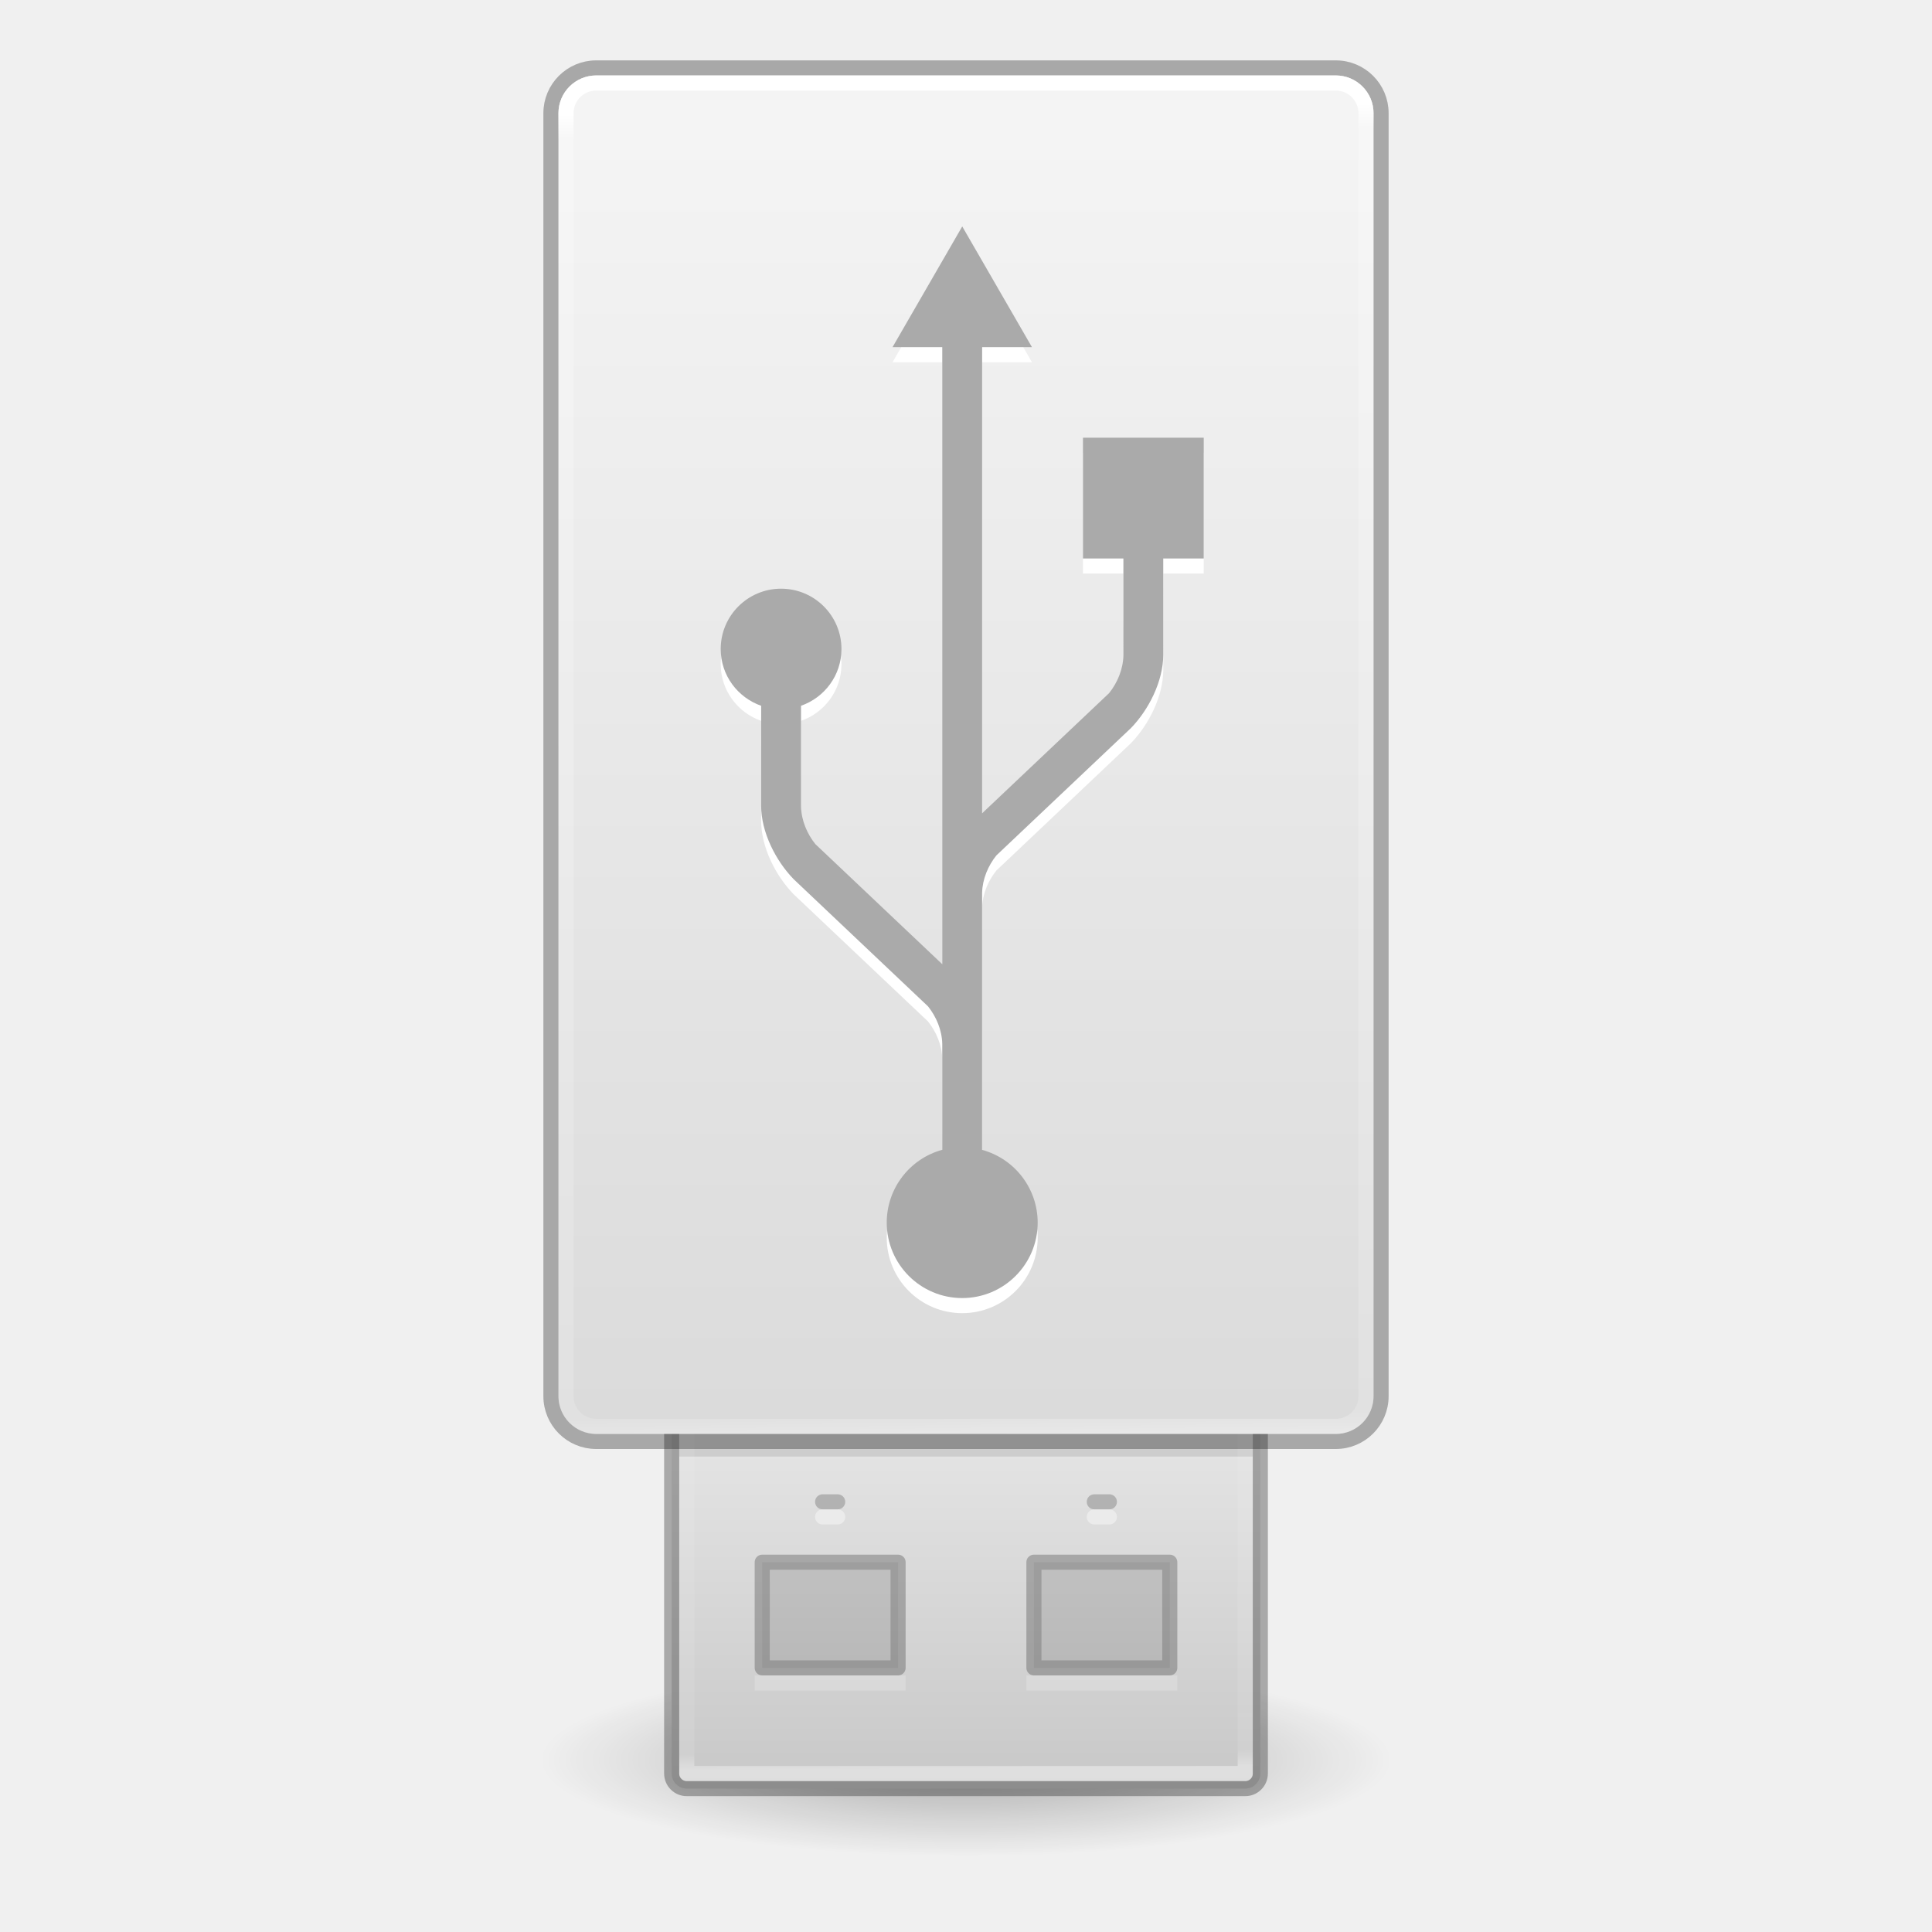
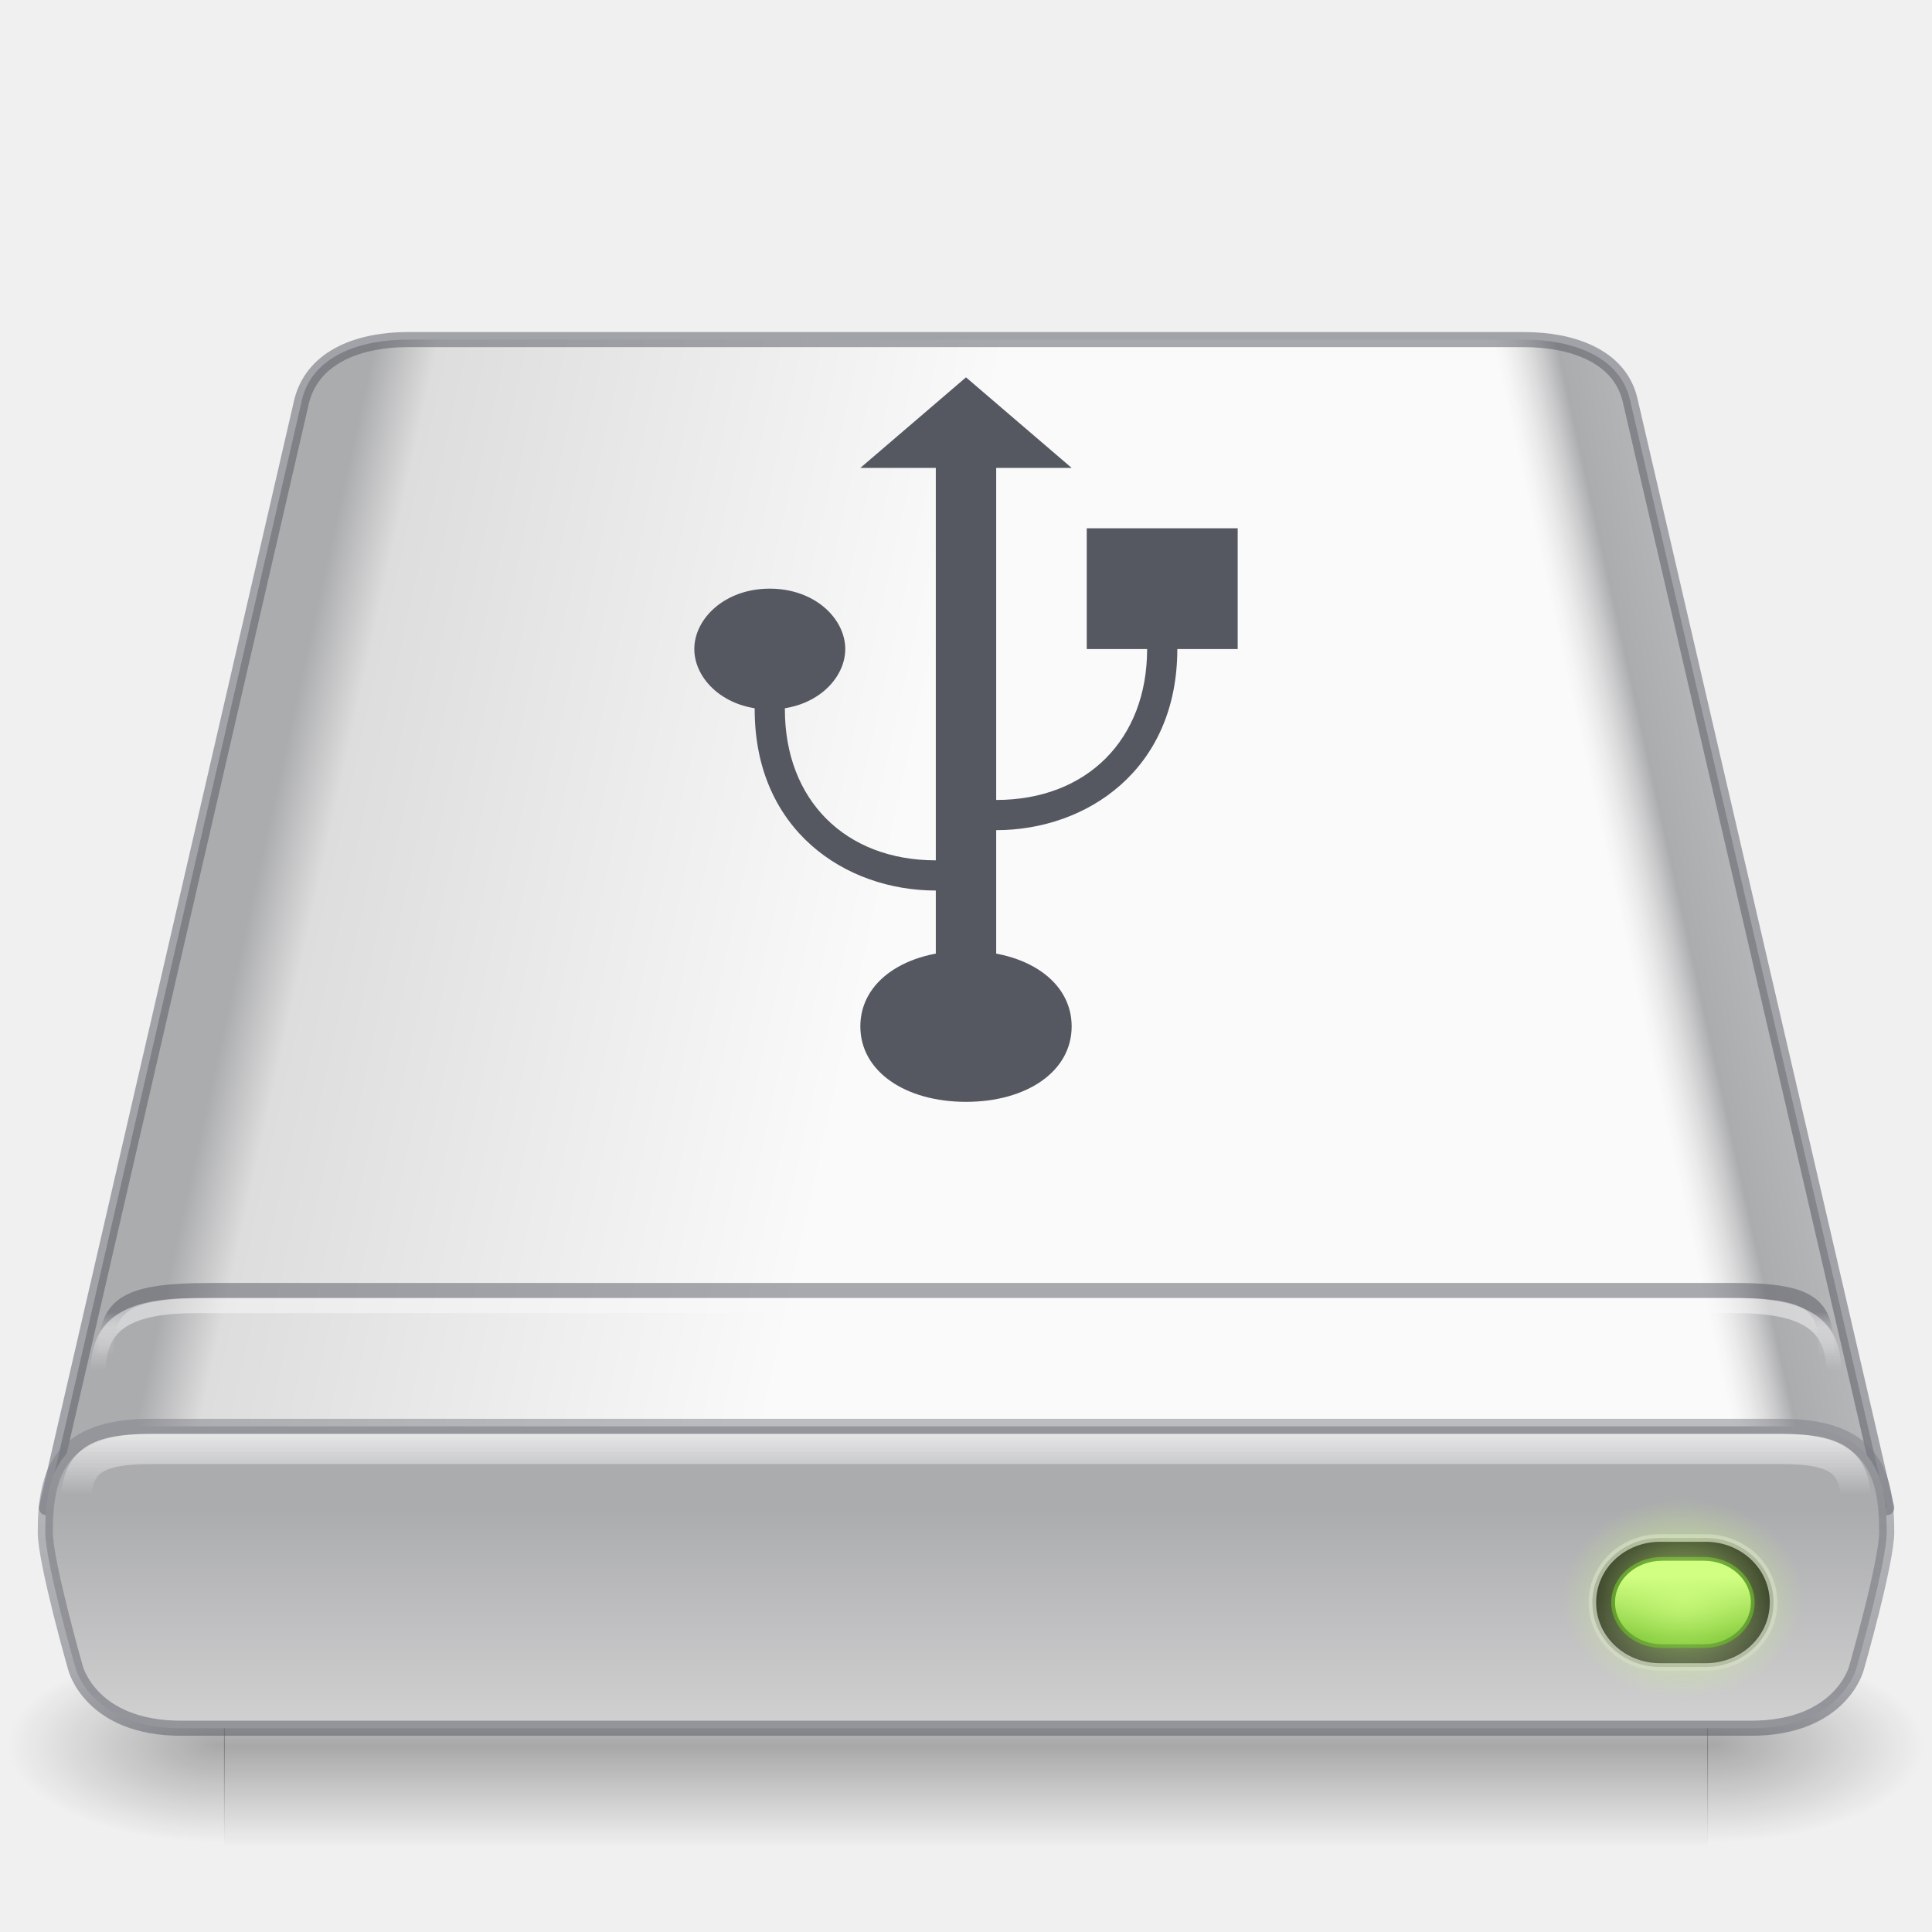
- <svg xmlns="http://www.w3.org/2000/svg" xmlns:xlink="http://www.w3.org/1999/xlink" id="svg11300" height="128" width="128" version="1.0" viewBox="0 0 128 128">
-   <defs id="defs3">
-     <linearGradient id="linearGradient4614">
-       <stop id="stop4606" style="stop-color:#ffffff;stop-opacity:1" offset="0" />
-       <stop id="stop4608" style="stop-color:#ffffff;stop-opacity:0.235" offset="0.032" />
-       <stop id="stop4610" style="stop-color:#ffffff;stop-opacity:0.157" offset="0.981" />
-       <stop id="stop4612" style="stop-color:#ffffff;stop-opacity:0.392" offset="1" />
+ <svg xmlns="http://www.w3.org/2000/svg" xmlns:xlink="http://www.w3.org/1999/xlink" version="1.0" width="128" height="128" id="svg3338">
+   <defs id="defs3340">
+     <linearGradient id="linearGradient1239">
+       <stop style="stop-color:#68b723;stop-opacity:1" offset="0" id="stop1234" />
+       <stop style="stop-color:#d1ff82;stop-opacity:1" offset="1" id="stop1237" />
    </linearGradient>
-     <linearGradient id="linearGradient3742">
-       <stop offset="0" style="stop-color:#ffffff;stop-opacity:1" id="stop3734" />
-       <stop offset="0.019" style="stop-color:#ffffff;stop-opacity:0.235" id="stop3736" />
-       <stop offset="0.981" style="stop-color:#ffffff;stop-opacity:0.157" id="stop3738" />
-       <stop offset="1" style="stop-color:#ffffff;stop-opacity:0.392" id="stop3740" />
+     <linearGradient id="linearGradient1158">
+       <stop id="stop1154" style="stop-color:#fafafa;stop-opacity:1" offset="0" />
+       <stop id="stop1156" style="stop-color:#ffffff;stop-opacity:0" offset="1" />
    </linearGradient>
-     <radialGradient id="radialGradient7374" gradientUnits="userSpaceOnUse" cy="41.636" cx="23.335" gradientTransform="matrix(1.248282,0,0,0.2824415,34.87228,104.8467)" r="22.627">
-       <stop id="stop23421" offset="0" />
-       <stop id="stop23423" style="stop-opacity:0" offset="1" />
-     </radialGradient>
-     <linearGradient id="linearGradient3600-8">
-       <stop offset="0" style="stop-color:#f4f4f4;stop-opacity:1" id="stop3602-2" />
-       <stop offset="1" style="stop-color:#dbdbdb;stop-opacity:1" id="stop3604-5" />
+     <linearGradient id="linearGradient1144">
+       <stop style="stop-color:#d1ff82;stop-opacity:1" offset="0" id="stop1140" />
+       <stop style="stop-color:#d1ff82;stop-opacity:0" offset="1" id="stop1142" />
    </linearGradient>
-     <linearGradient gradientTransform="matrix(2.479505,0,0,2.135671,46.78552,-3.819495)" gradientUnits="userSpaceOnUse" xlink:href="#linearGradient3600-8" id="linearGradient5466-8-3" y2="45.689" x2="11.098" y1="5.97" x1="11.098" />
-     <linearGradient xlink:href="#linearGradient3742" id="linearGradient3730" gradientUnits="userSpaceOnUse" gradientTransform="matrix(1.73399,0,0,3.081918,-118.9887,-4.523891)" x1="118.574" y1="3.704" x2="118.795" y2="32.293" />
-     <linearGradient xlink:href="#linearGradient4614" id="linearGradient4604" gradientUnits="userSpaceOnUse" gradientTransform="matrix(1.769231,0,0,3.153846,-122.7077,3.165132)" x1="116.835" y1="-38.101" x2="116.791" y2="-26.979" />
-     <linearGradient id="linearGradient7056">
-       <stop offset="0" style="stop-color:#e6e6e6;stop-opacity:1" id="stop7064" />
-       <stop offset="1" style="stop-color:#c8c8c8;stop-opacity:1" id="stop7060" />
+     <linearGradient id="linearGradient1046">
+       <stop style="stop-color:#1a1a1a;stop-opacity:1" offset="0" id="stop1042" />
+       <stop style="stop-color:#333333;stop-opacity:0.796" offset="1" id="stop1044" />
    </linearGradient>
-     <linearGradient gradientTransform="matrix(2.6,0,0,2.6,1.600005,-2.799992)" xlink:href="#linearGradient7056" id="linearGradient4763" x1="25" y1="-35" x2="25" y2="-44.396" gradientUnits="userSpaceOnUse" />
+     <linearGradient id="linearGradient1151">
+       <stop id="stop1143" style="stop-color:#f5f5f5;stop-opacity:1" offset="0" />
+       <stop id="stop1145" style="stop-color:#abacae;stop-opacity:1" offset="0.889" />
+       <stop id="stop1147" style="stop-color:#dddddd;stop-opacity:0" offset="1" />
+     </linearGradient>
+     <linearGradient id="linearGradient1106">
+       <stop id="stop1096" style="stop-color:#abacae;stop-opacity:1" offset="0" />
+       <stop id="stop1098" style="stop-color:#abacae;stop-opacity:1" offset="0.444" />
+       <stop id="stop1102" style="stop-color:#dddddd;stop-opacity:1" offset="0.5" />
+       <stop id="stop1104" style="stop-color:#fafafa;stop-opacity:1" offset="1" />
+     </linearGradient>
+     <linearGradient id="linearGradient959">
+       <stop style="stop-color:#555761;stop-opacity:0.502" offset="0" id="stop955" />
+       <stop style="stop-color:#7e8087;stop-opacity:0.5" offset="1" id="stop957" />
+     </linearGradient>
+     <linearGradient id="linearGradient1131">
+       <stop style="stop-color:#ffe16b;stop-opacity:1" offset="0" id="stop1127" />
+       <stop id="stop1133" offset="0.513" style="stop-color:#d39220;stop-opacity:1;" />
+       <stop style="stop-color:#f9c440;stop-opacity:1" offset="1" id="stop1129" />
+     </linearGradient>
+     <linearGradient id="linearGradient1045">
+       <stop offset="0" style="stop-color:#333333;stop-opacity:1" id="stop1041" />
+       <stop offset="1" style="stop-color:#4d4d4d;stop-opacity:1" id="stop1043" />
+     </linearGradient>
+     <linearGradient id="linearGradient5048">
+       <stop id="stop5050" style="stop-color:#000000;stop-opacity:0" offset="0" />
+       <stop id="stop5056" style="stop-color:#000000;stop-opacity:1" offset="0.5" />
+       <stop id="stop5052" style="stop-color:#000000;stop-opacity:0" offset="1" />
+     </linearGradient>
+     <linearGradient x1="302.857" y1="366.648" x2="302.857" y2="609.505" id="linearGradient2566" xlink:href="#linearGradient5048" gradientUnits="userSpaceOnUse" gradientTransform="matrix(0.2036174,0,0,0.05517851,-9.593142,88.76843)" />
+     <radialGradient cx="605.714" cy="486.648" r="117.143" fx="605.714" fy="486.648" id="radialGradient2563" xlink:href="#linearGradient5060" gradientUnits="userSpaceOnUse" gradientTransform="matrix(0.1195932,0,0,0.05517851,41.03701,88.76843)" />
+     <radialGradient cx="605.714" cy="486.648" r="117.143" fx="605.714" fy="486.648" id="radialGradient2560" xlink:href="#linearGradient5060" gradientUnits="userSpaceOnUse" gradientTransform="matrix(-0.1195932,0,0,0.05517851,86.96302,88.76843)" />
+     <linearGradient id="linearGradient2215">
+       <stop id="stop2223" style="stop-color:#abacae;stop-opacity:1" offset="0" />
+       <stop id="stop2219" style="stop-color:#d4d4d4;stop-opacity:1" offset="1" />
+     </linearGradient>
+     <linearGradient x1="29.737" y1="43.024" x2="29.737" y2="49.956" id="linearGradient2557" xlink:href="#linearGradient2215" gradientUnits="userSpaceOnUse" gradientTransform="matrix(2.745562,0,0,2.264902,-15.62129,2.475718)" />
+     <linearGradient id="linearGradient5060">
+       <stop id="stop5062" style="stop-color:#000000;stop-opacity:1" offset="0" />
+       <stop id="stop5064" style="stop-color:#000000;stop-opacity:0" offset="1" />
+     </linearGradient>
+     <radialGradient xlink:href="#linearGradient1045" id="radialGradient925" cx="25.961" cy="72.778" fx="25.961" fy="72.778" r="18.5" gradientTransform="matrix(1.135135,-1.8092439e-7,-2.7076904e-8,-0.2162162,-6.468728,67.73586)" gradientUnits="userSpaceOnUse" />
+     <linearGradient xlink:href="#linearGradient1131" id="linearGradient1011" x1="7" y1="53" x2="7" y2="52" gradientUnits="userSpaceOnUse" gradientTransform="matrix(1,0,0,2,-2.2993924e-4,-52.5)" />
+     <linearGradient xlink:href="#linearGradient1131" id="linearGradient1013" x1="10" y1="53" x2="10" y2="52" gradientUnits="userSpaceOnUse" gradientTransform="matrix(1,0,0,2,-2.2993924e-4,-52.5)" />
+     <linearGradient xlink:href="#linearGradient1131" id="linearGradient1015" x1="13" y1="53" x2="13" y2="52" gradientUnits="userSpaceOnUse" gradientTransform="matrix(1,0,0,2,-2.2993924e-4,-52.5)" />
+     <linearGradient xlink:href="#linearGradient1131" id="linearGradient1017" x1="16" y1="53" x2="16" y2="52" gradientUnits="userSpaceOnUse" gradientTransform="matrix(1,0,0,2,-2.2993924e-4,-52.5)" />
+     <linearGradient xlink:href="#linearGradient1131" id="linearGradient1019" x1="19" y1="53" x2="19" y2="52" gradientUnits="userSpaceOnUse" gradientTransform="matrix(1,0,0,2,-2.2993924e-4,-52.5)" />
+     <linearGradient xlink:href="#linearGradient1131" id="linearGradient1021" x1="22" y1="53" x2="22" y2="52" gradientUnits="userSpaceOnUse" gradientTransform="matrix(1,0,0,2,-2.2993924e-4,-52.5)" />
+     <linearGradient xlink:href="#linearGradient1131" id="linearGradient1023" x1="25" y1="53" x2="25" y2="52" gradientUnits="userSpaceOnUse" gradientTransform="matrix(1,0,0,2,-2.2993924e-4,-52.5)" />
+     <linearGradient xlink:href="#linearGradient1131" id="linearGradient1025" x1="28" y1="53" x2="28" y2="52" gradientUnits="userSpaceOnUse" gradientTransform="matrix(1,0,0,2,-2.2993924e-4,-52.5)" />
+     <linearGradient xlink:href="#linearGradient1131" id="linearGradient1027" x1="31" y1="53" x2="31" y2="52" gradientUnits="userSpaceOnUse" gradientTransform="matrix(1,0,0,2,-2.2993924e-4,-52.5)" />
+     <linearGradient xlink:href="#linearGradient1131" id="linearGradient1029" x1="34" y1="53" x2="34" y2="52" gradientUnits="userSpaceOnUse" gradientTransform="matrix(1,0,0,2,-2.2993924e-4,-52.5)" />
+     <linearGradient xlink:href="#linearGradient1131" id="linearGradient1031" x1="41" y1="53" x2="41" y2="52" gradientUnits="userSpaceOnUse" gradientTransform="matrix(1,0,0,2,-1.00023,-52.5)" />
+     <linearGradient xlink:href="#linearGradient1131" id="linearGradient1033" x1="37" y1="53" x2="37" y2="52" gradientUnits="userSpaceOnUse" gradientTransform="matrix(1,0,0,2,-2.2993924e-4,-52.5)" />
+     <linearGradient xlink:href="#linearGradient959" id="linearGradient961" x1="32" y1="57" x2="32" y2="48" gradientUnits="userSpaceOnUse" gradientTransform="matrix(2.022724,0,0,2.242808,-0.7271482,-12.21866)" />
+     <linearGradient xlink:href="#linearGradient1158" id="linearGradient1010" gradientUnits="userSpaceOnUse" x1="32" y1="47.999" x2="32" y2="49.779" gradientTransform="matrix(1.984389,0,0,2.246852,0.4995024,-12.84589)" />
+     <linearGradient xlink:href="#linearGradient1106" id="linearGradient1094" x1="-8" y1="28" x2="28" y2="36" gradientUnits="userSpaceOnUse" gradientTransform="matrix(2,0,0,2.010074,0,-0.6158463)" />
+     <linearGradient xlink:href="#linearGradient1151" id="linearGradient1140" gradientUnits="userSpaceOnUse" x1="-8" y1="28" x2="10" y2="32" gradientTransform="matrix(-2,0,0,2.010074,128,-0.6158463)" />
+     <linearGradient xlink:href="#linearGradient1046" id="linearGradient1080" x1="57" y1="53.031" x2="57" y2="55.656" gradientUnits="userSpaceOnUse" gradientTransform="matrix(3.328001,0,0,2.576405,-78.37207,-30.78697)" />
+     <radialGradient xlink:href="#linearGradient1144" id="radialGradient1138" cx="57.125" cy="53.125" fx="57.125" fy="53.125" r="2.875" gradientTransform="matrix(2.782609,0,0,2.313363,-47.45653,-16.97933)" gradientUnits="userSpaceOnUse" />
+     <linearGradient xlink:href="#linearGradient1239" id="linearGradient1223" gradientUnits="userSpaceOnUse" gradientTransform="matrix(2.4,0,0,1.579344,-25.60004,22.06926)" x1="57.125" y1="54.682" x2="57.125" y2="52.136" />
+     <linearGradient xlink:href="#linearGradient958" id="linearGradient951" gradientUnits="userSpaceOnUse" gradientTransform="matrix(1.819005,0,0,1.599637,5.791947,8.028458)" x1="32" y1="49.324" x2="32" y2="51.111" />
+     <linearGradient id="linearGradient958">
+       <stop id="stop954" style="stop-color:#555761;stop-opacity:1" offset="0" />
+       <stop id="stop956" style="stop-color:#ffffff;stop-opacity:0" offset="1" />
+     </linearGradient>
+     <linearGradient xlink:href="#linearGradient1158" id="linearGradient964" gradientUnits="userSpaceOnUse" gradientTransform="matrix(1.818733,0,0,1.599636,5.800674,9.028478)" x1="32" y1="49.324" x2="32" y2="51.111" />
  </defs>
-   <path id="path23417" style="opacity:0.3;fill:url(#radialGradient7374);fill-rule:evenodd;stroke-width:1" d="m 92.246,116.607 a 28.246,6.391 0 1 1 -56.491,0 28.246,6.391 0 1 1 56.491,0 z" />
-   <rect id="rect3448" style="fill:url(#linearGradient4763);fill-opacity:1;stroke:#000000;stroke-width:1;stroke-opacity:0.293" transform="scale(1,-1)" rx="1" ry="1" height="39" width="39" y="-118.5" x="44.5" />
-   <path style="opacity:0.1;fill:none;fill-rule:evenodd;stroke:#000000;stroke-width:3;stroke-linecap:butt;stroke-linejoin:miter;stroke-miterlimit:4;stroke-dasharray:none;stroke-opacity:1" d="M 45,95 H 83" id="path4538" />
-   <path style="opacity:0.35;fill:#000000;fill-opacity:0.336;stroke:#000000;stroke-width:1;stroke-linecap:butt;stroke-linejoin:round;stroke-miterlimit:4;stroke-dasharray:none;stroke-dashoffset:0;stroke-opacity:0.674" d="m 50.5,103.5 v 7 h 9 v -7 z" id="rect3450" />
-   <rect id="rect3458" style="opacity:0.4;fill:none;fill-opacity:1;stroke:url(#linearGradient4604);stroke-width:1;stroke-linecap:round;stroke-linejoin:round;stroke-miterlimit:4;stroke-dasharray:none;stroke-dashoffset:0;stroke-opacity:1;marker:none" transform="scale(1,-1)" height="37" width="37" y="-117.5" x="45.5" />
-   <rect ry="2.5" id="rect5391" style="opacity:1;fill:url(#linearGradient5466-8-3);fill-opacity:1;stroke:none;stroke-width:1;stroke-linecap:butt;stroke-linejoin:round;stroke-miterlimit:4;stroke-dasharray:none;stroke-dashoffset:0;stroke-opacity:1;marker:none" rx="2.5" height="90" width="54" y="5" x="37" />
-   <rect ry="3" id="rect5391-2" style="opacity:0.3;fill:none;fill-opacity:1;stroke:#000000;stroke-width:1;stroke-linecap:butt;stroke-linejoin:round;stroke-miterlimit:4;stroke-dasharray:none;stroke-dashoffset:0;stroke-opacity:1;marker:none" rx="3" height="91" width="55" y="4.5" x="36.5" />
-   <rect rx="2" id="rect5391-2-0" style="opacity:1;fill:none;fill-opacity:1;stroke:url(#linearGradient3730);stroke-width:1;stroke-linecap:round;stroke-linejoin:round;stroke-miterlimit:4;stroke-dasharray:none;stroke-dashoffset:0;stroke-opacity:1;marker:none" ry="2" height="89" width="53" y="5.5" x="37.5" />
-   <path style="fill:#ffffff;fill-opacity:1;stroke-width:1" d="M 63.751,16.002 59.132,24 h 3.295 v 40.881 l -8.41,-7.959 c -0.543,-0.677 -0.924,-1.565 -0.945,-2.477 0,-3.688 5.5e-5,-5.879 -0.002,-6.686 C 54.627,47.213 55.749,45.745 55.749,44 c 0,-2.208 -1.791,-3.998 -4,-3.998 -2.21,0 -4,1.79 -4,3.998 0,1.745 1.124,3.213 2.68,3.76 l -0.002,6.607 c 0,1.791 0.983,3.667 2.135,4.861 v 0.002 c 0.028,0.025 8.922,8.445 8.922,8.445 0.542,0.676 0.922,1.562 0.943,2.473 v 7.029 A 5,5 0 0 0 58.749,82 a 5,5 0 0 0 5,5 5,5 0 0 0 5,-5 5,5 0 0 0 -3.682,-4.818 v -6.953 c 0,-0.012 6.39e-4,-0.023 0,-0.035 V 60.145 c 0.023,-0.909 0.402,-1.795 0.945,-2.471 0,0 8.893,-8.417 8.922,-8.443 1.152,-1.194 2.135,-3.072 2.135,-4.863 L 77.068,38 h 2.682 v -8 h -8 v 8 h 2.678 c 0,0 -0.002,1.677 -0.002,6.445 -0.021,0.912 -0.402,1.799 -0.945,2.477 l -8.412,7.961 V 24 h 3.301 z" id="path4696" />
-   <path id="path1334" d="M 63.751,15.002 59.132,23 h 3.295 v 40.881 l -8.41,-7.959 c -0.543,-0.677 -0.924,-1.565 -0.945,-2.477 0,-3.688 5.5e-5,-5.879 -0.002,-6.686 C 54.627,46.213 55.749,44.745 55.749,43 c 0,-2.208 -1.791,-3.998 -4,-3.998 -2.21,0 -4,1.79 -4,3.998 0,1.745 1.124,3.213 2.68,3.76 l -0.002,6.607 c 0,1.791 0.983,3.667 2.135,4.861 v 0.002 c 0.028,0.025 8.922,8.445 8.922,8.445 0.542,0.676 0.922,1.562 0.943,2.473 v 7.029 A 5,5 0 0 0 58.749,81 a 5,5 0 0 0 5,5 5,5 0 0 0 5,-5 5,5 0 0 0 -3.682,-4.818 v -6.953 c 0,-0.012 6.39e-4,-0.023 0,-0.035 V 59.145 c 0.023,-0.909 0.402,-1.795 0.945,-2.471 0,0 8.893,-8.417 8.922,-8.443 1.152,-1.194 2.135,-3.072 2.135,-4.863 L 77.068,37 h 2.682 v -8 h -8 v 8 h 2.678 c 0,0 -0.002,1.677 -0.002,6.445 -0.021,0.912 -0.402,1.799 -0.945,2.477 l -8.412,7.961 V 23 h 3.301 z" style="fill:#aaaaaa;fill-opacity:1;stroke-width:1" />
-   <path id="path4655" d="m 68.5,103.5 v 7 h 9 v -7 z" style="opacity:0.35;fill:#000000;fill-opacity:0.336;stroke:#000000;stroke-width:1;stroke-linecap:butt;stroke-linejoin:round;stroke-miterlimit:4;stroke-dasharray:none;stroke-dashoffset:0;stroke-opacity:0.674" />
-   <path id="path4661" d="M 50,111.5 H 60" style="opacity:0.2;fill:none;fill-rule:evenodd;stroke:#ffffff;stroke-width:1px;stroke-linecap:butt;stroke-linejoin:miter;stroke-opacity:1" />
-   <path style="opacity:0.2;fill:none;fill-rule:evenodd;stroke:#ffffff;stroke-width:1px;stroke-linecap:butt;stroke-linejoin:miter;stroke-opacity:1" d="M 68,111.5 H 78" id="path4663" />
-   <rect rx="0.5" ry="0.5" y="99" x="54" height="1" width="2" id="rect4665" style="opacity:0.2;fill:#000000;fill-opacity:1;stroke:none;stroke-width:3;stroke-linecap:round;stroke-linejoin:round;stroke-miterlimit:4;stroke-dasharray:none;stroke-dashoffset:0;stroke-opacity:1" />
-   <rect rx="0.5" style="opacity:0.2;fill:#000000;fill-opacity:1;stroke:none;stroke-width:3;stroke-linecap:round;stroke-linejoin:round;stroke-miterlimit:4;stroke-dasharray:none;stroke-dashoffset:0;stroke-opacity:1" id="rect4667" width="2" height="1" x="72" y="99" ry="0.5" />
-   <rect rx="0.5" style="opacity:0.4;fill:#ffffff;fill-opacity:1;stroke:none;stroke-width:3;stroke-linecap:round;stroke-linejoin:round;stroke-miterlimit:4;stroke-dasharray:none;stroke-dashoffset:0;stroke-opacity:1" id="rect4669" width="2" height="1" x="54" y="100" ry="0.5" />
-   <rect ry="0.5" y="100" x="72" height="1" width="2" id="rect4671" style="opacity:0.4;fill:#ffffff;fill-opacity:1;stroke:none;stroke-width:3;stroke-linecap:round;stroke-linejoin:round;stroke-miterlimit:4;stroke-dasharray:none;stroke-dashoffset:0;stroke-opacity:1" rx="0.5" />
+   <rect style="display:inline;overflow:visible;visibility:visible;opacity:0.3;fill:url(#linearGradient2566);fill-opacity:1;fill-rule:nonzero;stroke:none;stroke-width:0.5;marker:none" id="rect2723" y="109" x="14.841" height="13.4" width="98.318" />
+   <path style="display:inline;overflow:visible;visibility:visible;opacity:0.3;fill:url(#radialGradient2563);fill-opacity:1;fill-rule:nonzero;stroke:none;stroke-width:0.5;marker:none" id="path2725" d="m 113.111,109 c 0,0 0,13.4 0,13.4 6.159,0.025 14.889,-3.002 14.889,-6.701 0,-3.699 -6.873,-6.699 -14.889,-6.699 z" />
+   <path style="display:inline;overflow:visible;visibility:visible;opacity:0.3;fill:url(#radialGradient2560);fill-opacity:1;fill-rule:nonzero;stroke:none;stroke-width:1;marker:none" id="path2727" d="m 14.889,109 c 0,0 0,13.4 0,13.4 C 8.73,122.425 0,119.398 0,115.699 c 0,-3.699 6.873,-6.699 14.889,-6.699 z" />
+   <path style="display:inline;overflow:visible;visibility:visible;opacity:1;fill:url(#linearGradient1094);fill-opacity:1;fill-rule:nonzero;stroke:none;stroke-width:1;stroke-linecap:round;stroke-linejoin:round;stroke-miterlimit:4;stroke-dasharray:none;stroke-dashoffset:0;stroke-opacity:0.504;marker:none;enable-background:accumulate" id="path6345" d="m 125,99.888 -17,-73.368 c -0.804,-3.015 -4,-4.02 -7,-4.02 H 27 c -3,0 -6.308,1.005 -7,4.02 L 3.078,99.888" />
+   <path style="display:inline;overflow:visible;visibility:visible;opacity:1;fill:url(#linearGradient1140);fill-opacity:1;fill-rule:nonzero;stroke:#555761;stroke-width:1;stroke-linecap:round;stroke-linejoin:round;stroke-miterlimit:4;stroke-dasharray:none;stroke-dashoffset:0;stroke-opacity:0.5;marker:none;enable-background:accumulate" id="path6345-6" d="M 3.078,99.888 20,26.52 c 0.804,-3.015 4,-4.02 7,-4.02 h 74 c 3,0 6.308,1.005 7,4.02 l 17,73.368" />
+   <path style="display:inline;opacity:1;fill:url(#linearGradient2557);fill-opacity:1;fill-rule:evenodd;stroke:url(#linearGradient961);stroke-width:1;stroke-linecap:round;stroke-linejoin:round;stroke-miterlimit:4;stroke-dasharray:none;stroke-dashoffset:0;stroke-opacity:1;enable-background:new" id="rect6431" d="M 116,114.5 H 12 c -6,0 -7,-3.999 -7,-3.999 0,0 -2,-7.001 -2,-9.001 0,-4 1,-7.001 7,-7.001 h 108 c 6,0 7,3 7,7.001 0,2 -2,9.001 -2,9.001 0,0 -1,3.999 -7,3.999 z" />
+   <g id="g136" style="display:none;stroke-width:0.5" transform="matrix(2.000012,0,0,2.000051,1.999931,-0.00262588)">
+     <path style="display:inline;opacity:1;vector-effect:none;fill:url(#radialGradient925);fill-opacity:1;fill-rule:nonzero;stroke:#555761;stroke-width:0.5;stroke-linecap:butt;stroke-linejoin:round;stroke-miterlimit:4;stroke-dasharray:none;stroke-opacity:0.749;paint-order:normal" d="M 5,55 H 42.25 l 0.25,-3.5 H 4.25 Z" id="rect917" />
+     <path style="display:inline;fill:url(#linearGradient1011);fill-opacity:1;stroke:none;stroke-width:0.5px;stroke-linecap:butt;stroke-linejoin:miter;stroke-opacity:1" d="m 6,51.5 v 2 h 2 v -2 z" id="path928" />
+     <path style="fill:url(#linearGradient1013);fill-opacity:1;stroke:none;stroke-width:0.5px;stroke-linecap:butt;stroke-linejoin:miter;stroke-opacity:1" d="m 9,51.5 v 2 H 11 v -2 z" id="path928-3" />
+     <path style="fill:url(#linearGradient1015);fill-opacity:1;stroke:none;stroke-width:0.5px;stroke-linecap:butt;stroke-linejoin:miter;stroke-opacity:1" d="m 12,51.5 v 2 h 2 v -2 z" id="path928-6" />
+     <path style="fill:url(#linearGradient1017);fill-opacity:1;stroke:none;stroke-width:0.5px;stroke-linecap:butt;stroke-linejoin:miter;stroke-opacity:1" d="m 15,51.5 v 2 h 2 v -2 z" id="path928-7" />
+     <path style="fill:url(#linearGradient1019);fill-opacity:1;stroke:none;stroke-width:0.5px;stroke-linecap:butt;stroke-linejoin:miter;stroke-opacity:1" d="m 18,51.5 v 2 h 2 v -2 z" id="path928-5" />
+     <path style="fill:url(#linearGradient1021);fill-opacity:1;stroke:none;stroke-width:0.5px;stroke-linecap:butt;stroke-linejoin:miter;stroke-opacity:1" d="m 21,51.5 v 2 h 2 v -2 z" id="path928-35" />
+     <path style="fill:url(#linearGradient1023);fill-opacity:1;stroke:none;stroke-width:0.5px;stroke-linecap:butt;stroke-linejoin:miter;stroke-opacity:1" d="m 24,51.5 v 2 h 2 v -2 z" id="path928-62" />
+     <path style="fill:url(#linearGradient1025);fill-opacity:1;stroke:none;stroke-width:0.5px;stroke-linecap:butt;stroke-linejoin:miter;stroke-opacity:1" d="m 27,51.5 v 2 h 2 v -2 z" id="path928-9" />
+     <path style="fill:url(#linearGradient1027);fill-opacity:1;stroke:none;stroke-width:0.5px;stroke-linecap:butt;stroke-linejoin:miter;stroke-opacity:1" d="m 30,51.5 v 2 h 2 v -2 z" id="path928-1" />
+     <path style="fill:url(#linearGradient1029);fill-opacity:1;stroke:none;stroke-width:0.5px;stroke-linecap:butt;stroke-linejoin:miter;stroke-opacity:1" d="m 33,51.5 v 2 h 2 v -2 z" id="path928-2" />
+     <path style="fill:url(#linearGradient1033);fill-opacity:1;stroke:none;stroke-width:0.5px;stroke-linecap:butt;stroke-linejoin:miter;stroke-opacity:1" d="m 36,51.5 v 2 h 2 v -2 z" id="path928-70" />
+     <path style="display:inline;fill:url(#linearGradient1031);fill-opacity:1;stroke:none;stroke-width:0.5px;stroke-linecap:butt;stroke-linejoin:miter;stroke-opacity:1" d="m 39,51.5 v 2 h 2 v -2 z" id="path928-93" />
+   </g>
+   <path style="display:inline;opacity:0.75;fill:none;fill-opacity:1;fill-rule:evenodd;stroke:url(#linearGradient1010);stroke-width:2;stroke-linecap:round;stroke-linejoin:round;stroke-miterlimit:4;stroke-dasharray:none;stroke-dashoffset:0;stroke-opacity:1;enable-background:new" id="rect6431-3" d="m 5,100 c 0,-3 1,-4 5,-4 h 108 c 4,4e-6 5,1 5,4" />
+   <rect style="opacity:1;fill:url(#linearGradient1080);fill-opacity:1;fill-rule:evenodd;stroke:#d4d4d4;stroke-width:0.5;stroke-miterlimit:4;stroke-dasharray:none;stroke-opacity:0.749;paint-order:normal" id="rect1040" width="12" height="8.543" x="105.5" y="101.898" rx="4.479" ry="4.252" />
+   <rect style="fill:url(#linearGradient1223);fill-opacity:1;fill-rule:evenodd;stroke:#3a9104;stroke-width:0.5;stroke-miterlimit:4;stroke-dasharray:none;stroke-opacity:0.749;paint-order:stroke markers fill" id="rect1040-9" width="9" height="5.528" x="107" y="103.405" rx="3.112" ry="2.764" />
+   <ellipse style="display:inline;opacity:0.75;fill:url(#radialGradient1138);fill-opacity:1;fill-rule:evenodd;stroke:none;stroke-width:0.5;stroke-miterlimit:4;stroke-dasharray:none;stroke-opacity:0.55;paint-order:stroke markers fill" id="path1050-5" cx="111.5" cy="105.918" rx="8" ry="7.035" />
+   <path d="M 64,34 89.6,52 90.5,56 H 37.5 L 38.5,52 Z m 27,26 1,6 H 36 l 1,-6 z" fill="#666666" font-family="sans-serif" font-weight="400" overflow="visible" style="line-height:normal;font-variant-ligatures:normal;font-variant-position:normal;font-variant-caps:normal;font-variant-numeric:normal;font-variant-alternates:normal;font-feature-settings:normal;text-indent:0;text-align:start;text-decoration:none;text-decoration-line:none;text-decoration-style:solid;text-decoration-color:#000000;text-transform:none;text-orientation:mixed;shape-padding:0;display:none;opacity:0.75;isolation:auto;mix-blend-mode:normal;fill:#555761;fill-opacity:1;stroke-width:1" white-space="normal" id="path6" />
+   <path style="display:inline;opacity:0.5;fill:none;fill-opacity:1;fill-rule:evenodd;stroke:url(#linearGradient951);stroke-width:1;stroke-linecap:round;stroke-linejoin:round;stroke-miterlimit:4;stroke-dasharray:none;stroke-dashoffset:0;stroke-opacity:1;enable-background:new" id="rect6431-3-7" d="m 7,90 c 0,-3.5 1,-4.5 7,-4.5 H 115 c 6,4e-6 6,1.5 6,5" />
+   <path style="display:inline;opacity:0.5;fill:none;fill-opacity:1;fill-rule:evenodd;stroke:url(#linearGradient964);stroke-width:1;stroke-linecap:round;stroke-linejoin:round;stroke-miterlimit:4;stroke-dasharray:none;stroke-dashoffset:0;stroke-opacity:1;enable-background:new" id="rect6431-3-7-7" d="M 6.5,91 C 6.5,88 8,86.5 13,86.5 h 102 c 5,0 6.5,1.5 6.5,4.5" />
+   <path d="m 71,68 c 0,3 -3,5 -7,5 -4,0 -7,-2 -7,-5 0,-3 3,-5 7,-5 4,0 7,2 7,5 z M 62,65 V 59 C 56,59 50,55 50,47 v -2 h 2 v 2 c 0,6 4,10 10,10 V 31 h -5 l 7,-6 7,6 H 66 L 66,53 c 6,0 10,-4 10,-10 h -4 v -8 h 10 v 8 h -4 c 0,8 -6,12 -12,12 V 65 M 51,47 c -3,0 -5,-2 -5,-4 0,-2 2,-4 4.998,-4 C 54,39 56,41 56,43 c 0,2 -2,4 -5,4 z" style="opacity:1;fill:#555761;fill-opacity:1;stroke-width:1.363" id="path3690" />
</svg>
